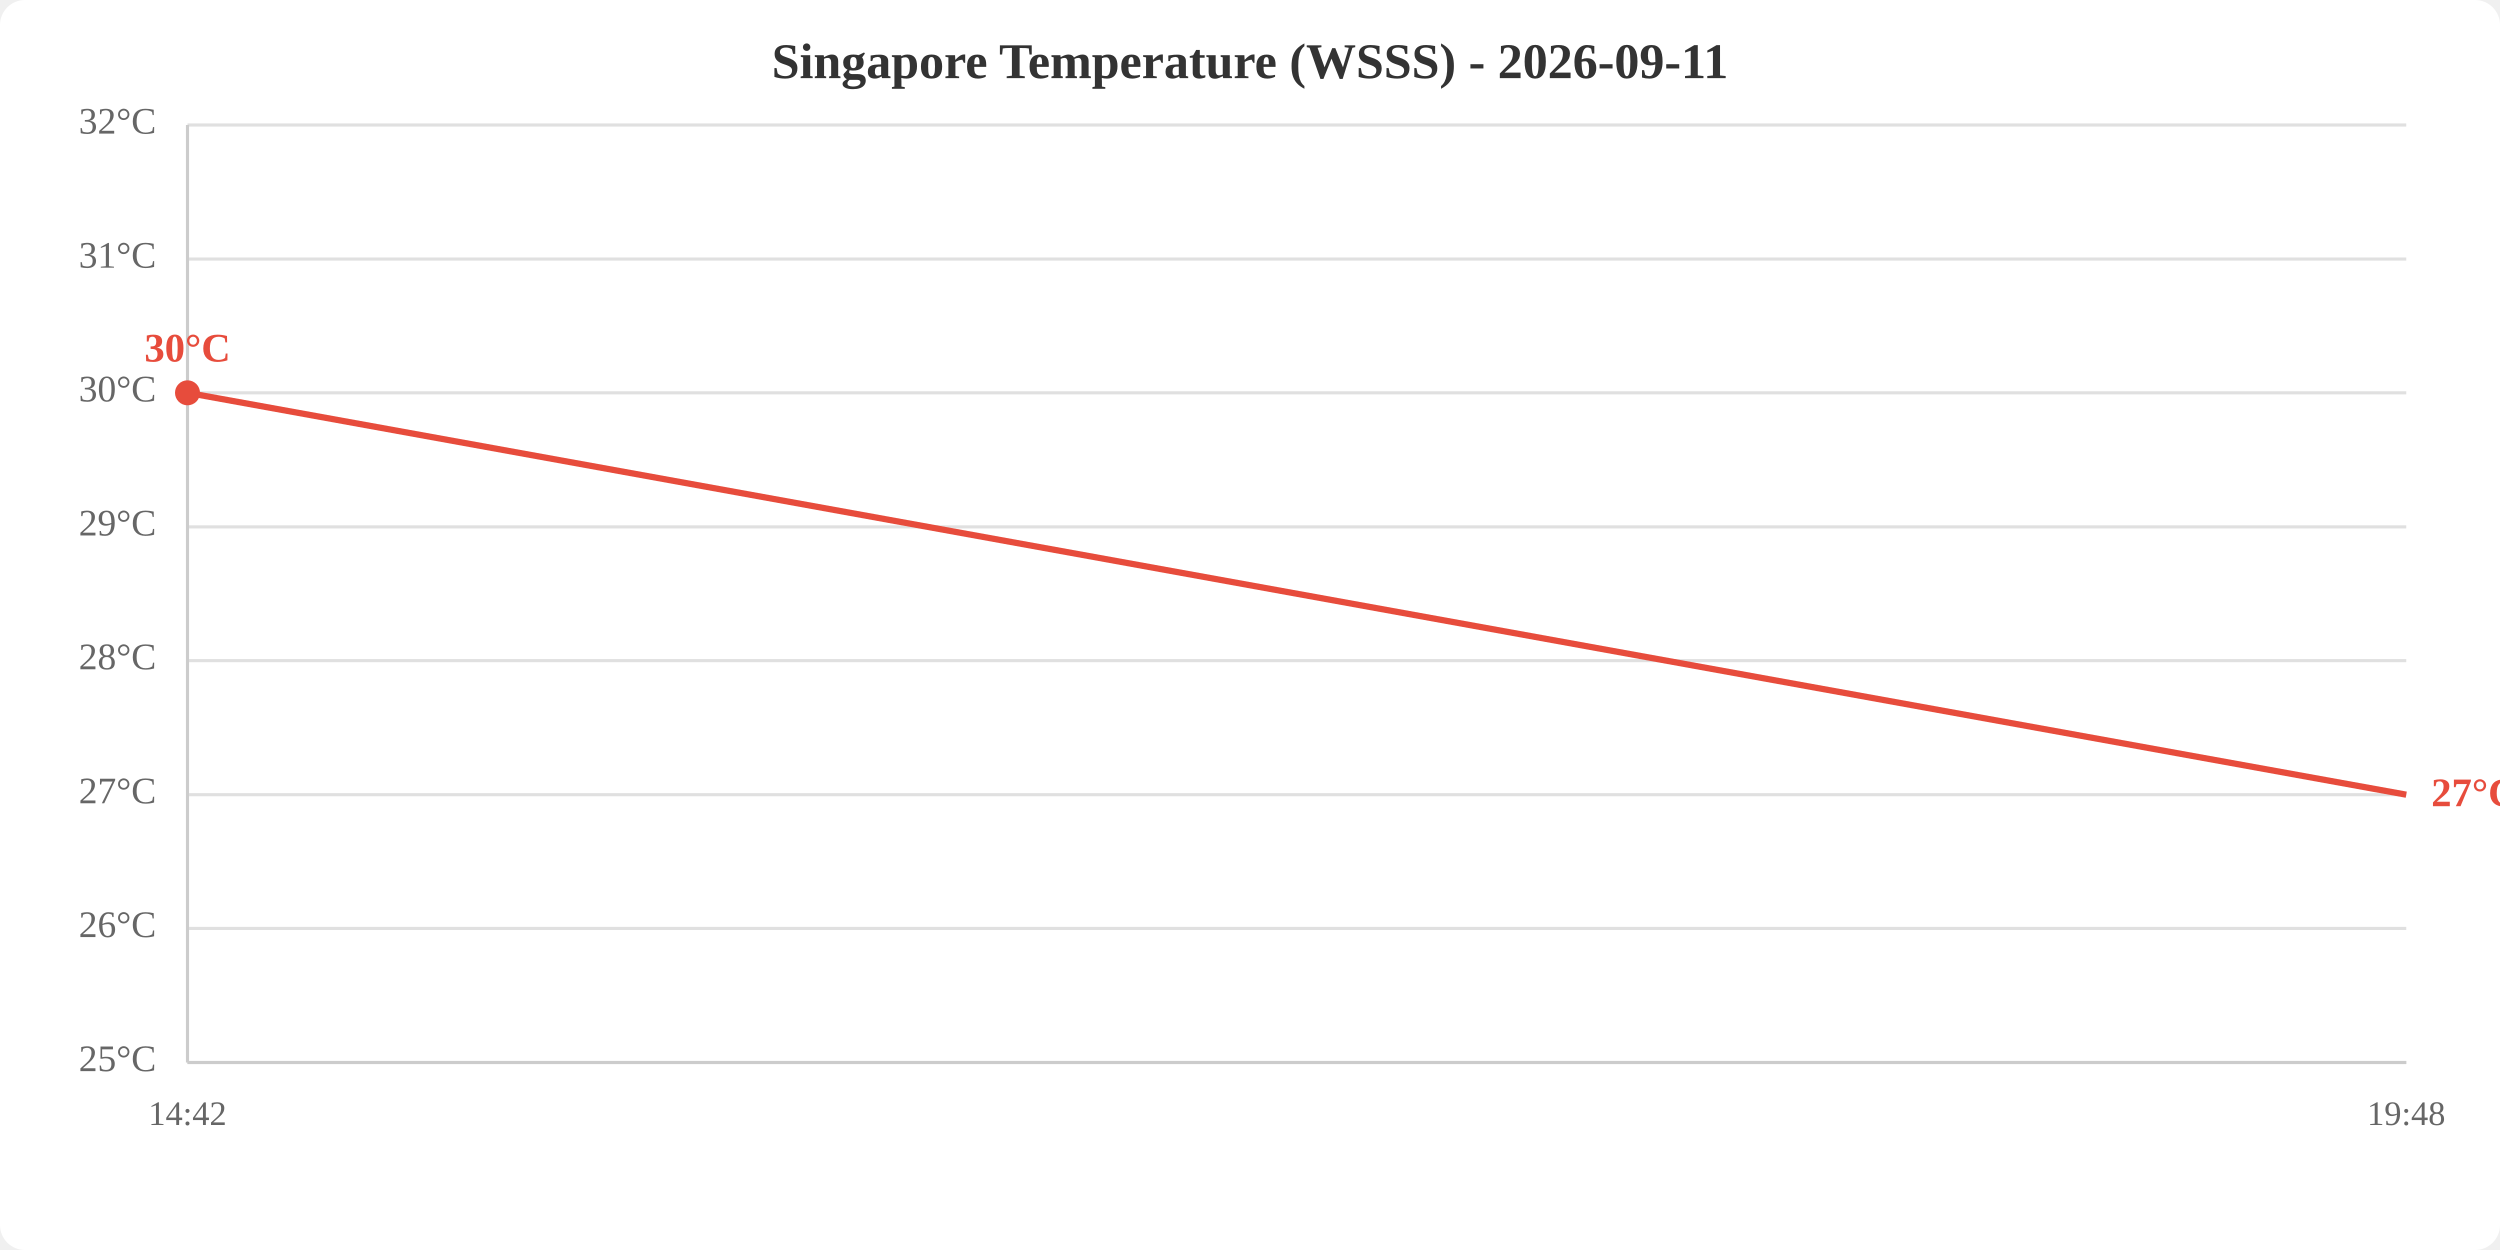
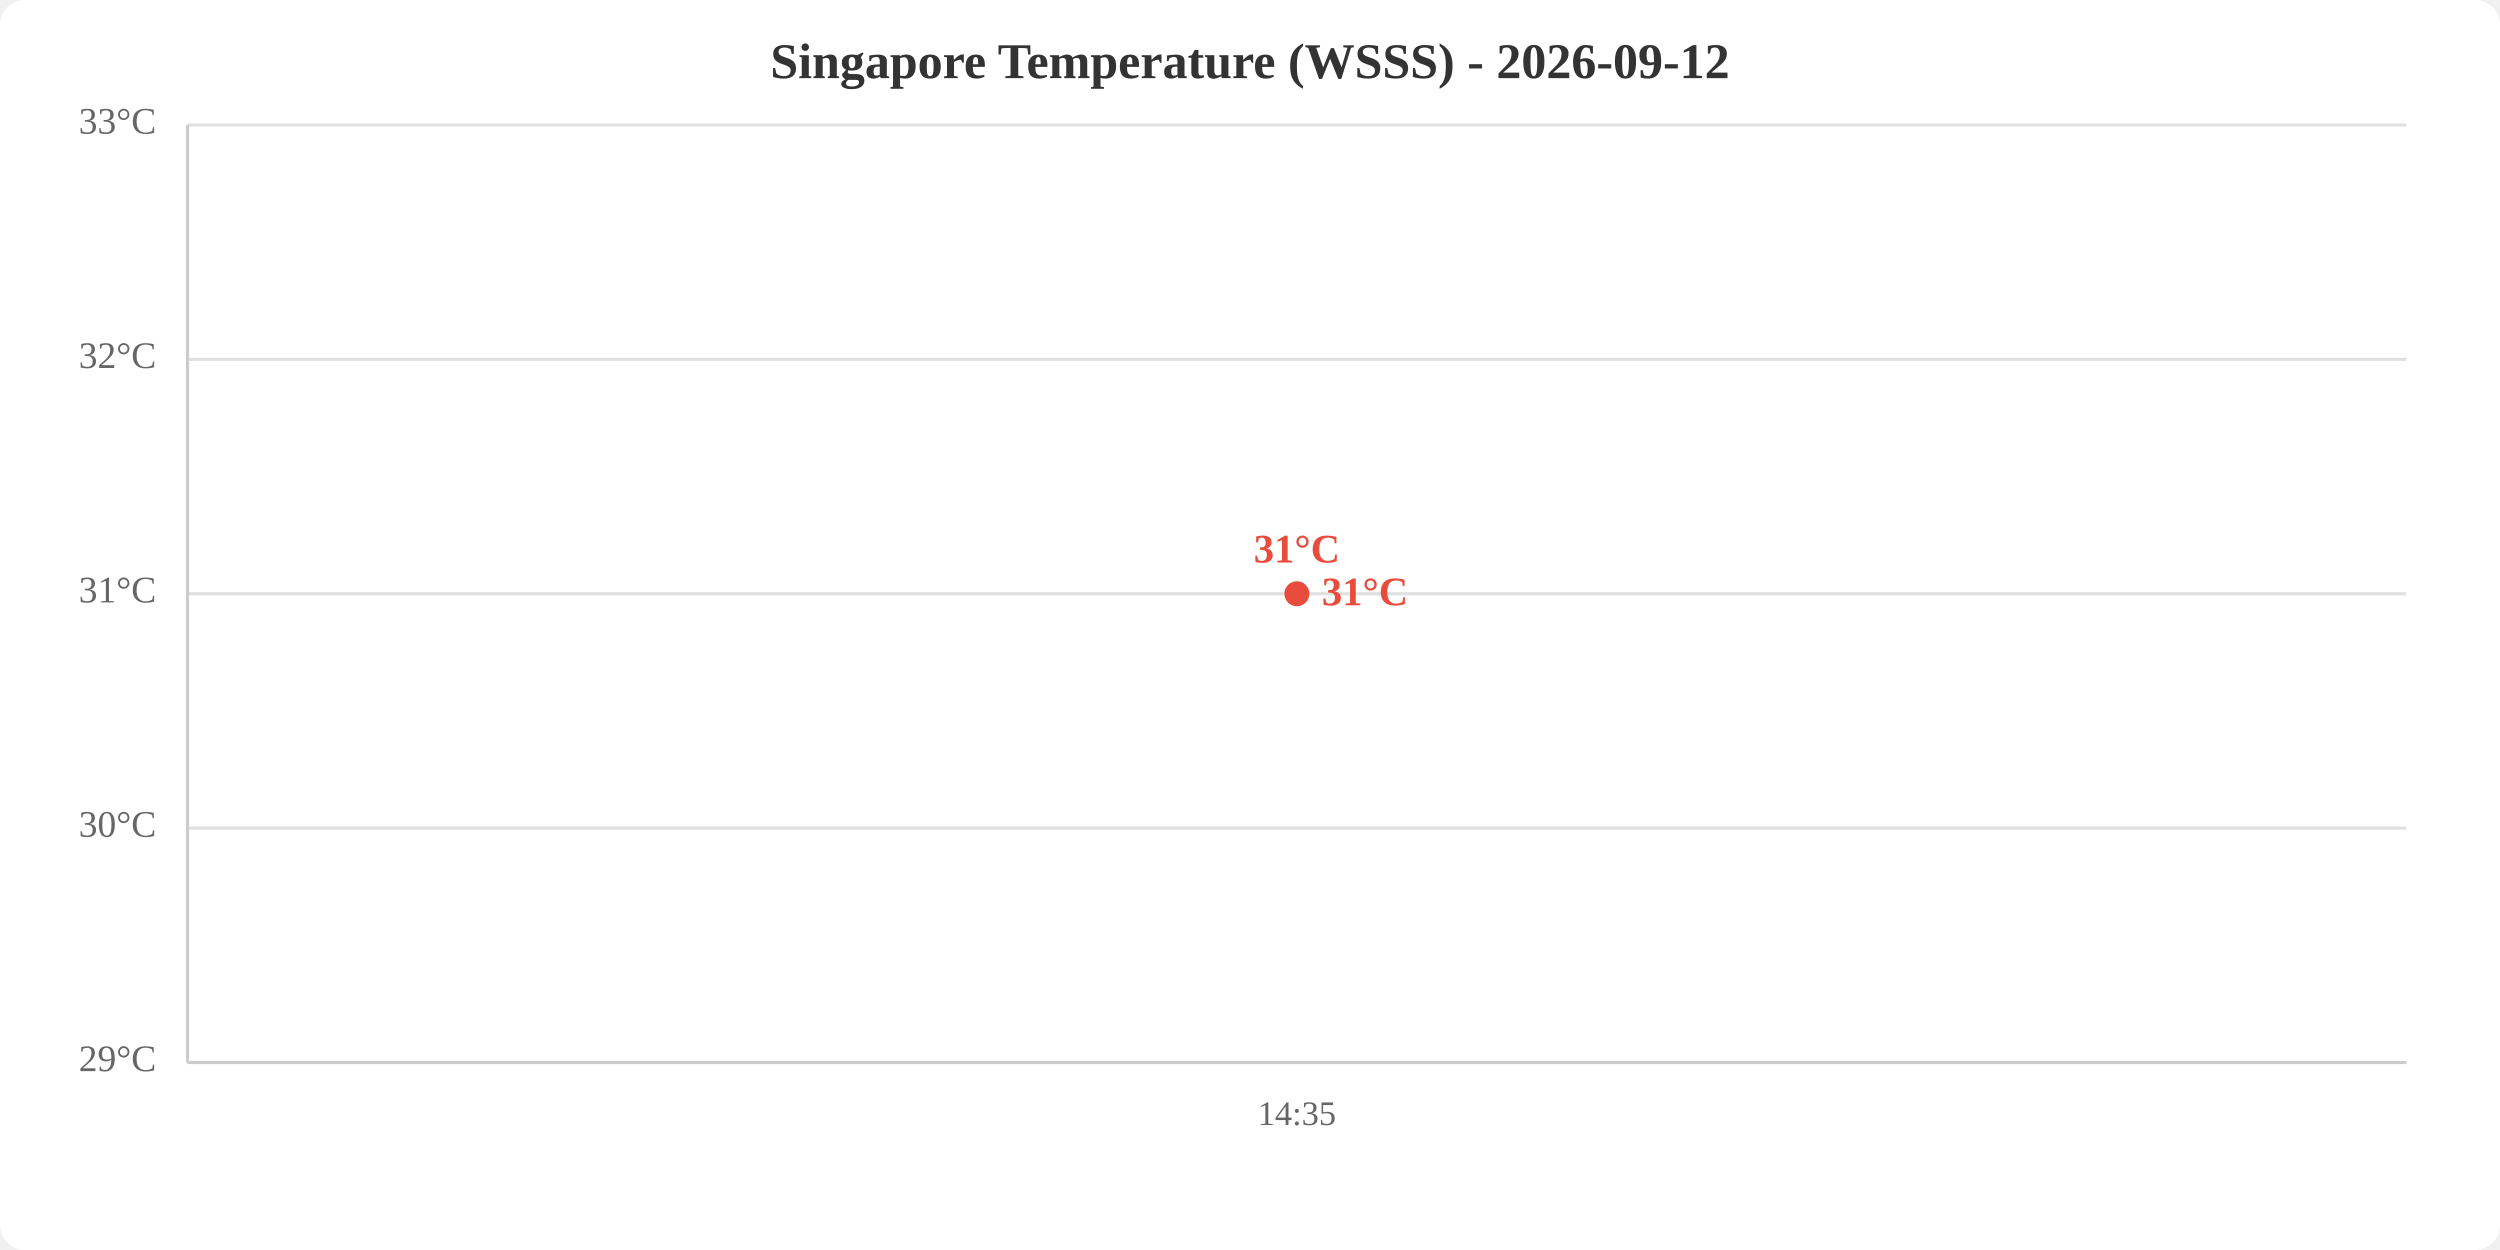
<svg xmlns="http://www.w3.org/2000/svg" viewBox="0 0 800 400" width="800" height="400">
  <rect width="800" height="400" fill="white" rx="8" />
-   <text x="400.0" y="25" text-anchor="middle" font-size="16" font-weight="bold" fill="#333">Singapore Temperature (WSSS) - 2026-09-11</text>
+   <text x="400.0" y="25" text-anchor="middle" font-size="16" font-weight="bold" fill="#333">Singapore Temperature (WSSS) - 2026-09-12</text>
  <line x1="60" y1="340.0" x2="770" y2="340.0" stroke="#e0e0e0" stroke-width="1" />
-   <line x1="60" y1="297.1" x2="770" y2="297.1" stroke="#e0e0e0" stroke-width="1" />
-   <line x1="60" y1="254.3" x2="770" y2="254.3" stroke="#e0e0e0" stroke-width="1" />
-   <line x1="60" y1="211.4" x2="770" y2="211.4" stroke="#e0e0e0" stroke-width="1" />
-   <line x1="60" y1="168.6" x2="770" y2="168.6" stroke="#e0e0e0" stroke-width="1" />
-   <line x1="60" y1="125.7" x2="770" y2="125.7" stroke="#e0e0e0" stroke-width="1" />
-   <line x1="60" y1="82.9" x2="770" y2="82.9" stroke="#e0e0e0" stroke-width="1" />
+   <line x1="60" y1="265.0" x2="770" y2="265.0" stroke="#e0e0e0" stroke-width="1" />
+   <line x1="60" y1="190.0" x2="770" y2="190.0" stroke="#e0e0e0" stroke-width="1" />
+   <line x1="60" y1="115.0" x2="770" y2="115.0" stroke="#e0e0e0" stroke-width="1" />
  <line x1="60" y1="40.0" x2="770" y2="40.0" stroke="#e0e0e0" stroke-width="1" />
-   <text x="50" y="340.0" text-anchor="end" dominant-baseline="middle" fill="#666" font-size="12">25°C</text>
-   <text x="50" y="297.1" text-anchor="end" dominant-baseline="middle" fill="#666" font-size="12">26°C</text>
-   <text x="50" y="254.3" text-anchor="end" dominant-baseline="middle" fill="#666" font-size="12">27°C</text>
-   <text x="50" y="211.4" text-anchor="end" dominant-baseline="middle" fill="#666" font-size="12">28°C</text>
-   <text x="50" y="168.6" text-anchor="end" dominant-baseline="middle" fill="#666" font-size="12">29°C</text>
-   <text x="50" y="125.7" text-anchor="end" dominant-baseline="middle" fill="#666" font-size="12">30°C</text>
-   <text x="50" y="82.9" text-anchor="end" dominant-baseline="middle" fill="#666" font-size="12">31°C</text>
-   <text x="50" y="40.0" text-anchor="end" dominant-baseline="middle" fill="#666" font-size="12">32°C</text>
-   <text x="60.0" y="360" text-anchor="middle" fill="#666" font-size="11">14:42</text>
-   <text x="770.0" y="360" text-anchor="middle" fill="#666" font-size="11">19:48</text>
+   <text x="50" y="340.0" text-anchor="end" dominant-baseline="middle" fill="#666" font-size="12">29°C</text>
+   <text x="50" y="265.0" text-anchor="end" dominant-baseline="middle" fill="#666" font-size="12">30°C</text>
+   <text x="50" y="190.0" text-anchor="end" dominant-baseline="middle" fill="#666" font-size="12">31°C</text>
+   <text x="50" y="115.0" text-anchor="end" dominant-baseline="middle" fill="#666" font-size="12">32°C</text>
+   <text x="50" y="40.0" text-anchor="end" dominant-baseline="middle" fill="#666" font-size="12">33°C</text>
+   <text x="415.0" y="360" text-anchor="middle" fill="#666" font-size="11">14:35</text>
  <line x1="60" y1="40" x2="60" y2="340" stroke="#ccc" stroke-width="1" />
  <line x1="60" y1="340" x2="770" y2="340" stroke="#ccc" stroke-width="1" />
-   <polyline points="60.0,125.7 770.0,254.3" fill="none" stroke="#e74c3c" stroke-width="2" />
-   <circle cx="60.0" cy="125.7" r="4" fill="#e74c3c" />
-   <text x="60.0" y="115.7" text-anchor="middle" fill="#e74c3c" font-size="13" font-weight="bold">30°C</text>
-   <text x="778.0" y="254.3" fill="#e74c3c" font-size="13" font-weight="bold" dominant-baseline="middle">27°C</text>
+   <polyline points="415.0,190.0" fill="none" stroke="#e74c3c" stroke-width="2" />
+   <circle cx="415.0" cy="190.0" r="4" fill="#e74c3c" />
+   <text x="415.0" y="180.0" text-anchor="middle" fill="#e74c3c" font-size="13" font-weight="bold">31°C</text>
+   <text x="423.0" y="190.0" fill="#e74c3c" font-size="13" font-weight="bold" dominant-baseline="middle">31°C</text>
</svg>
